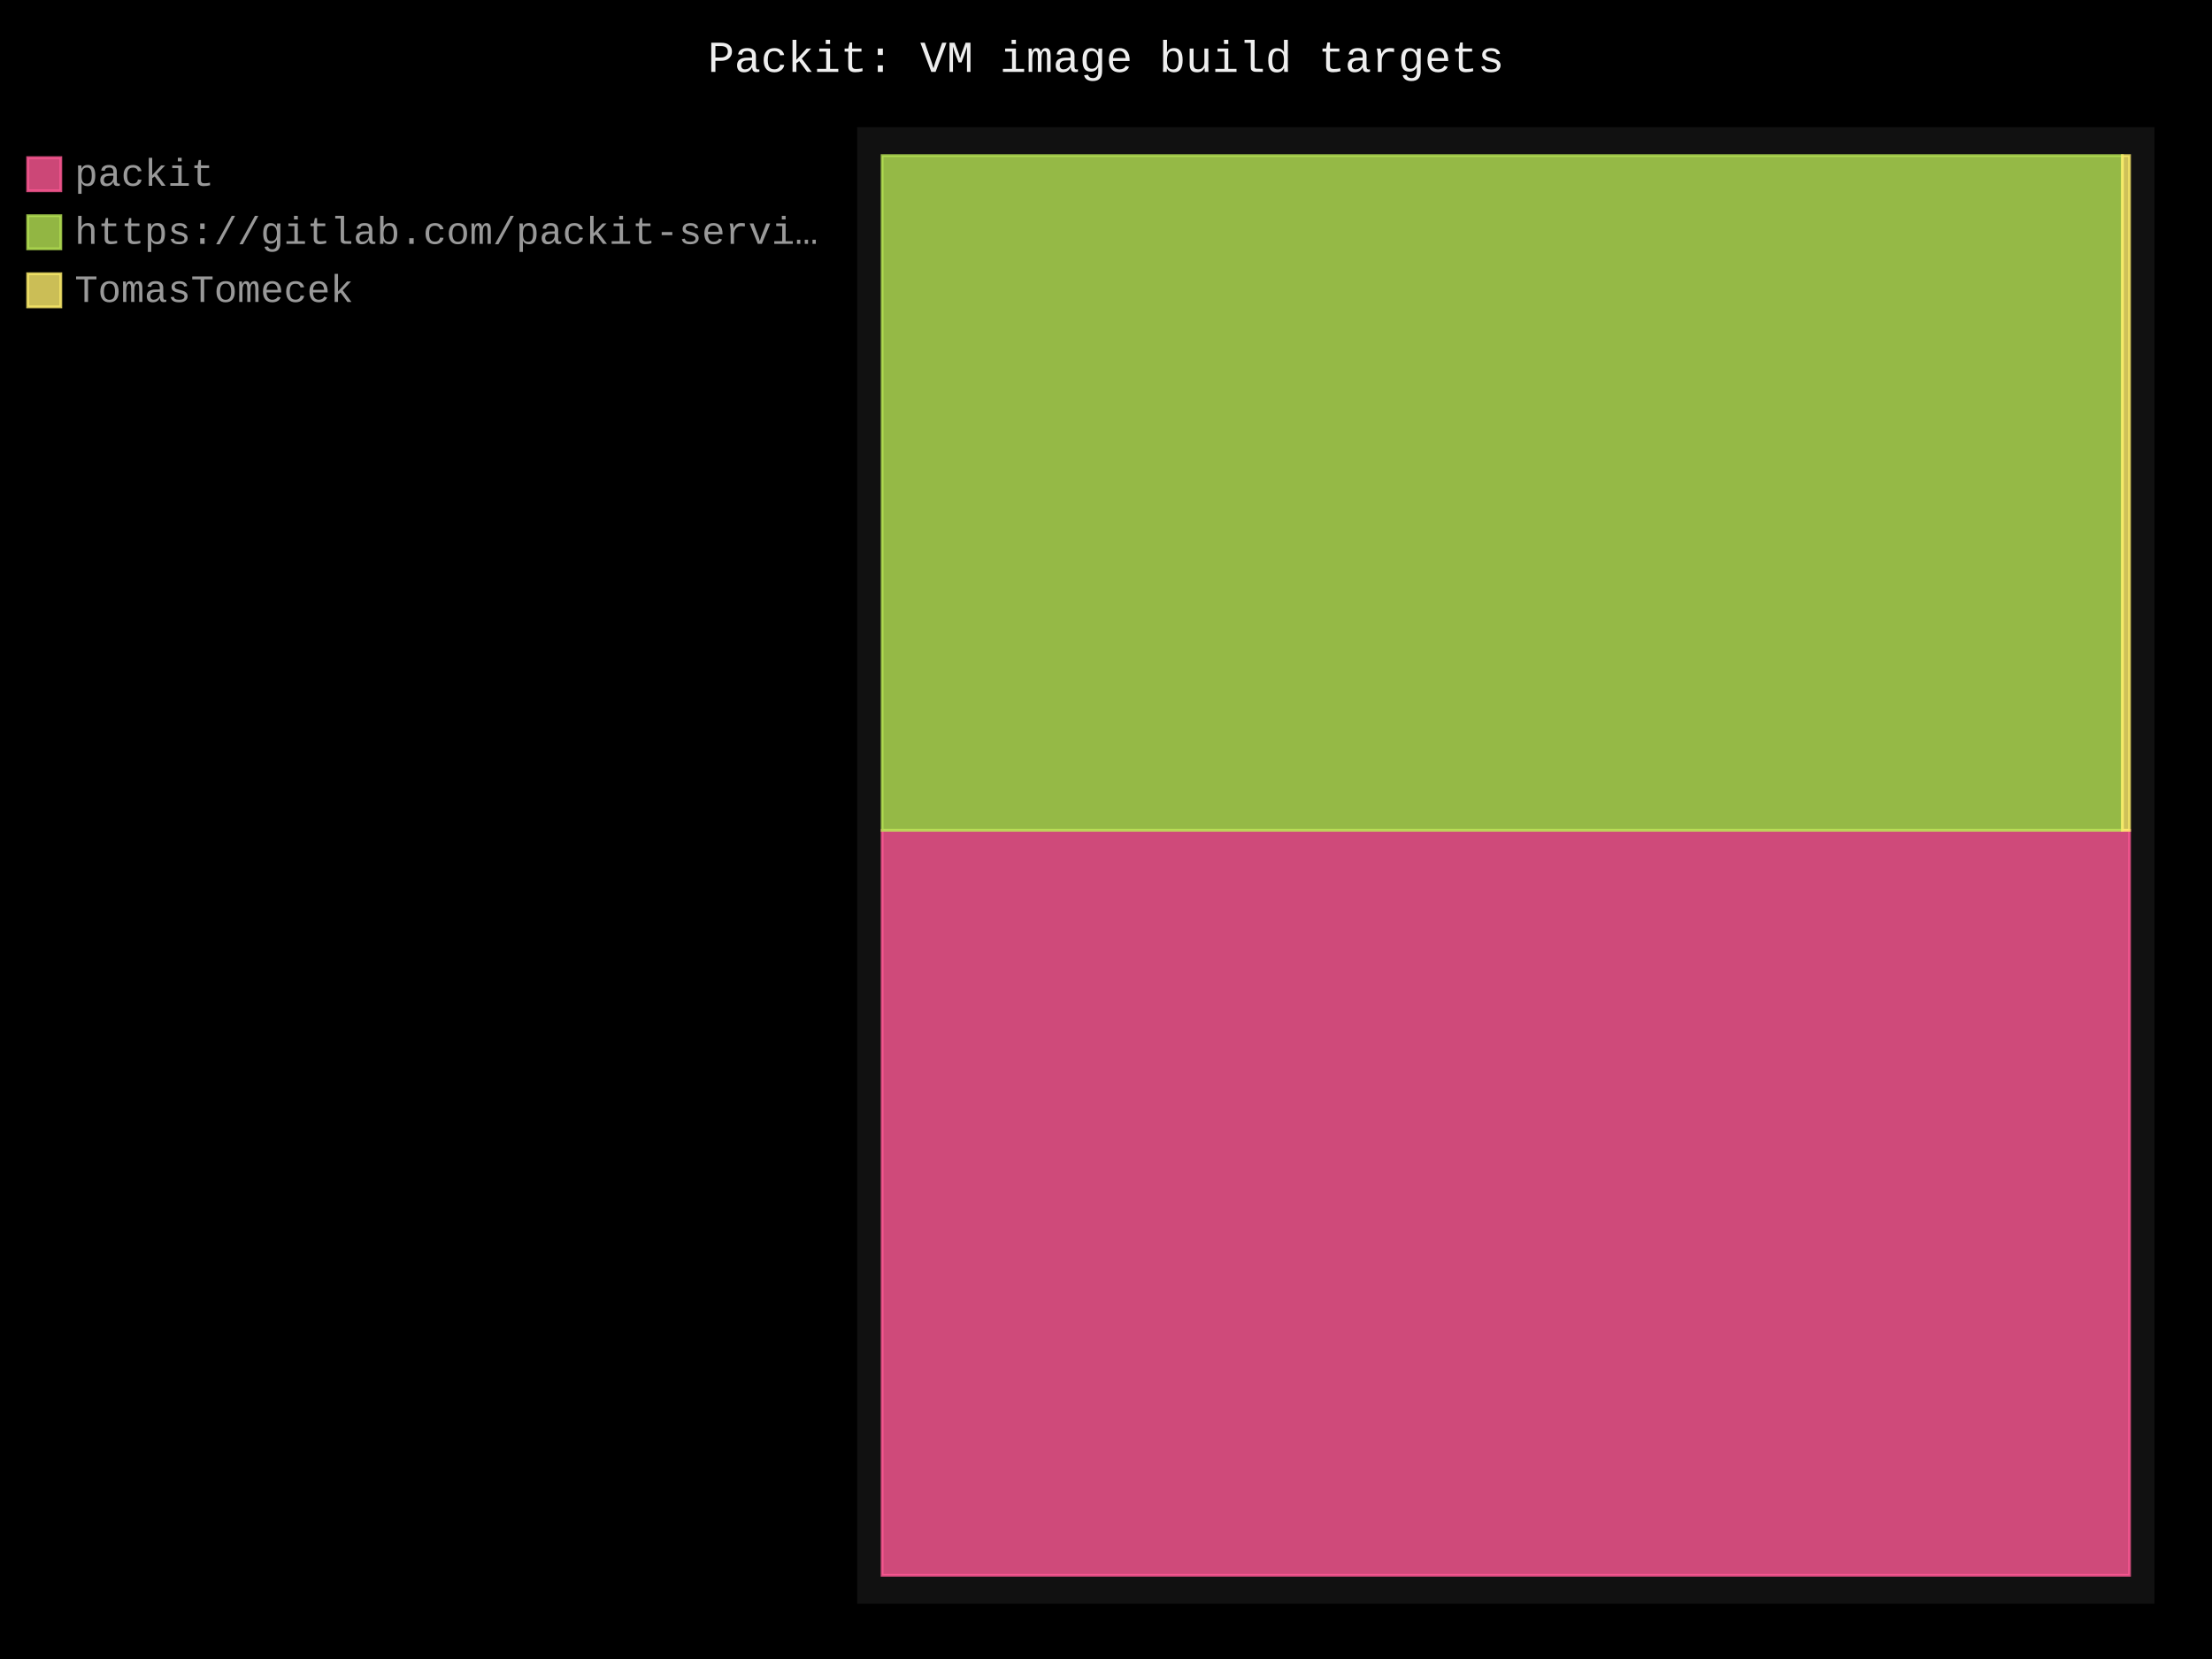
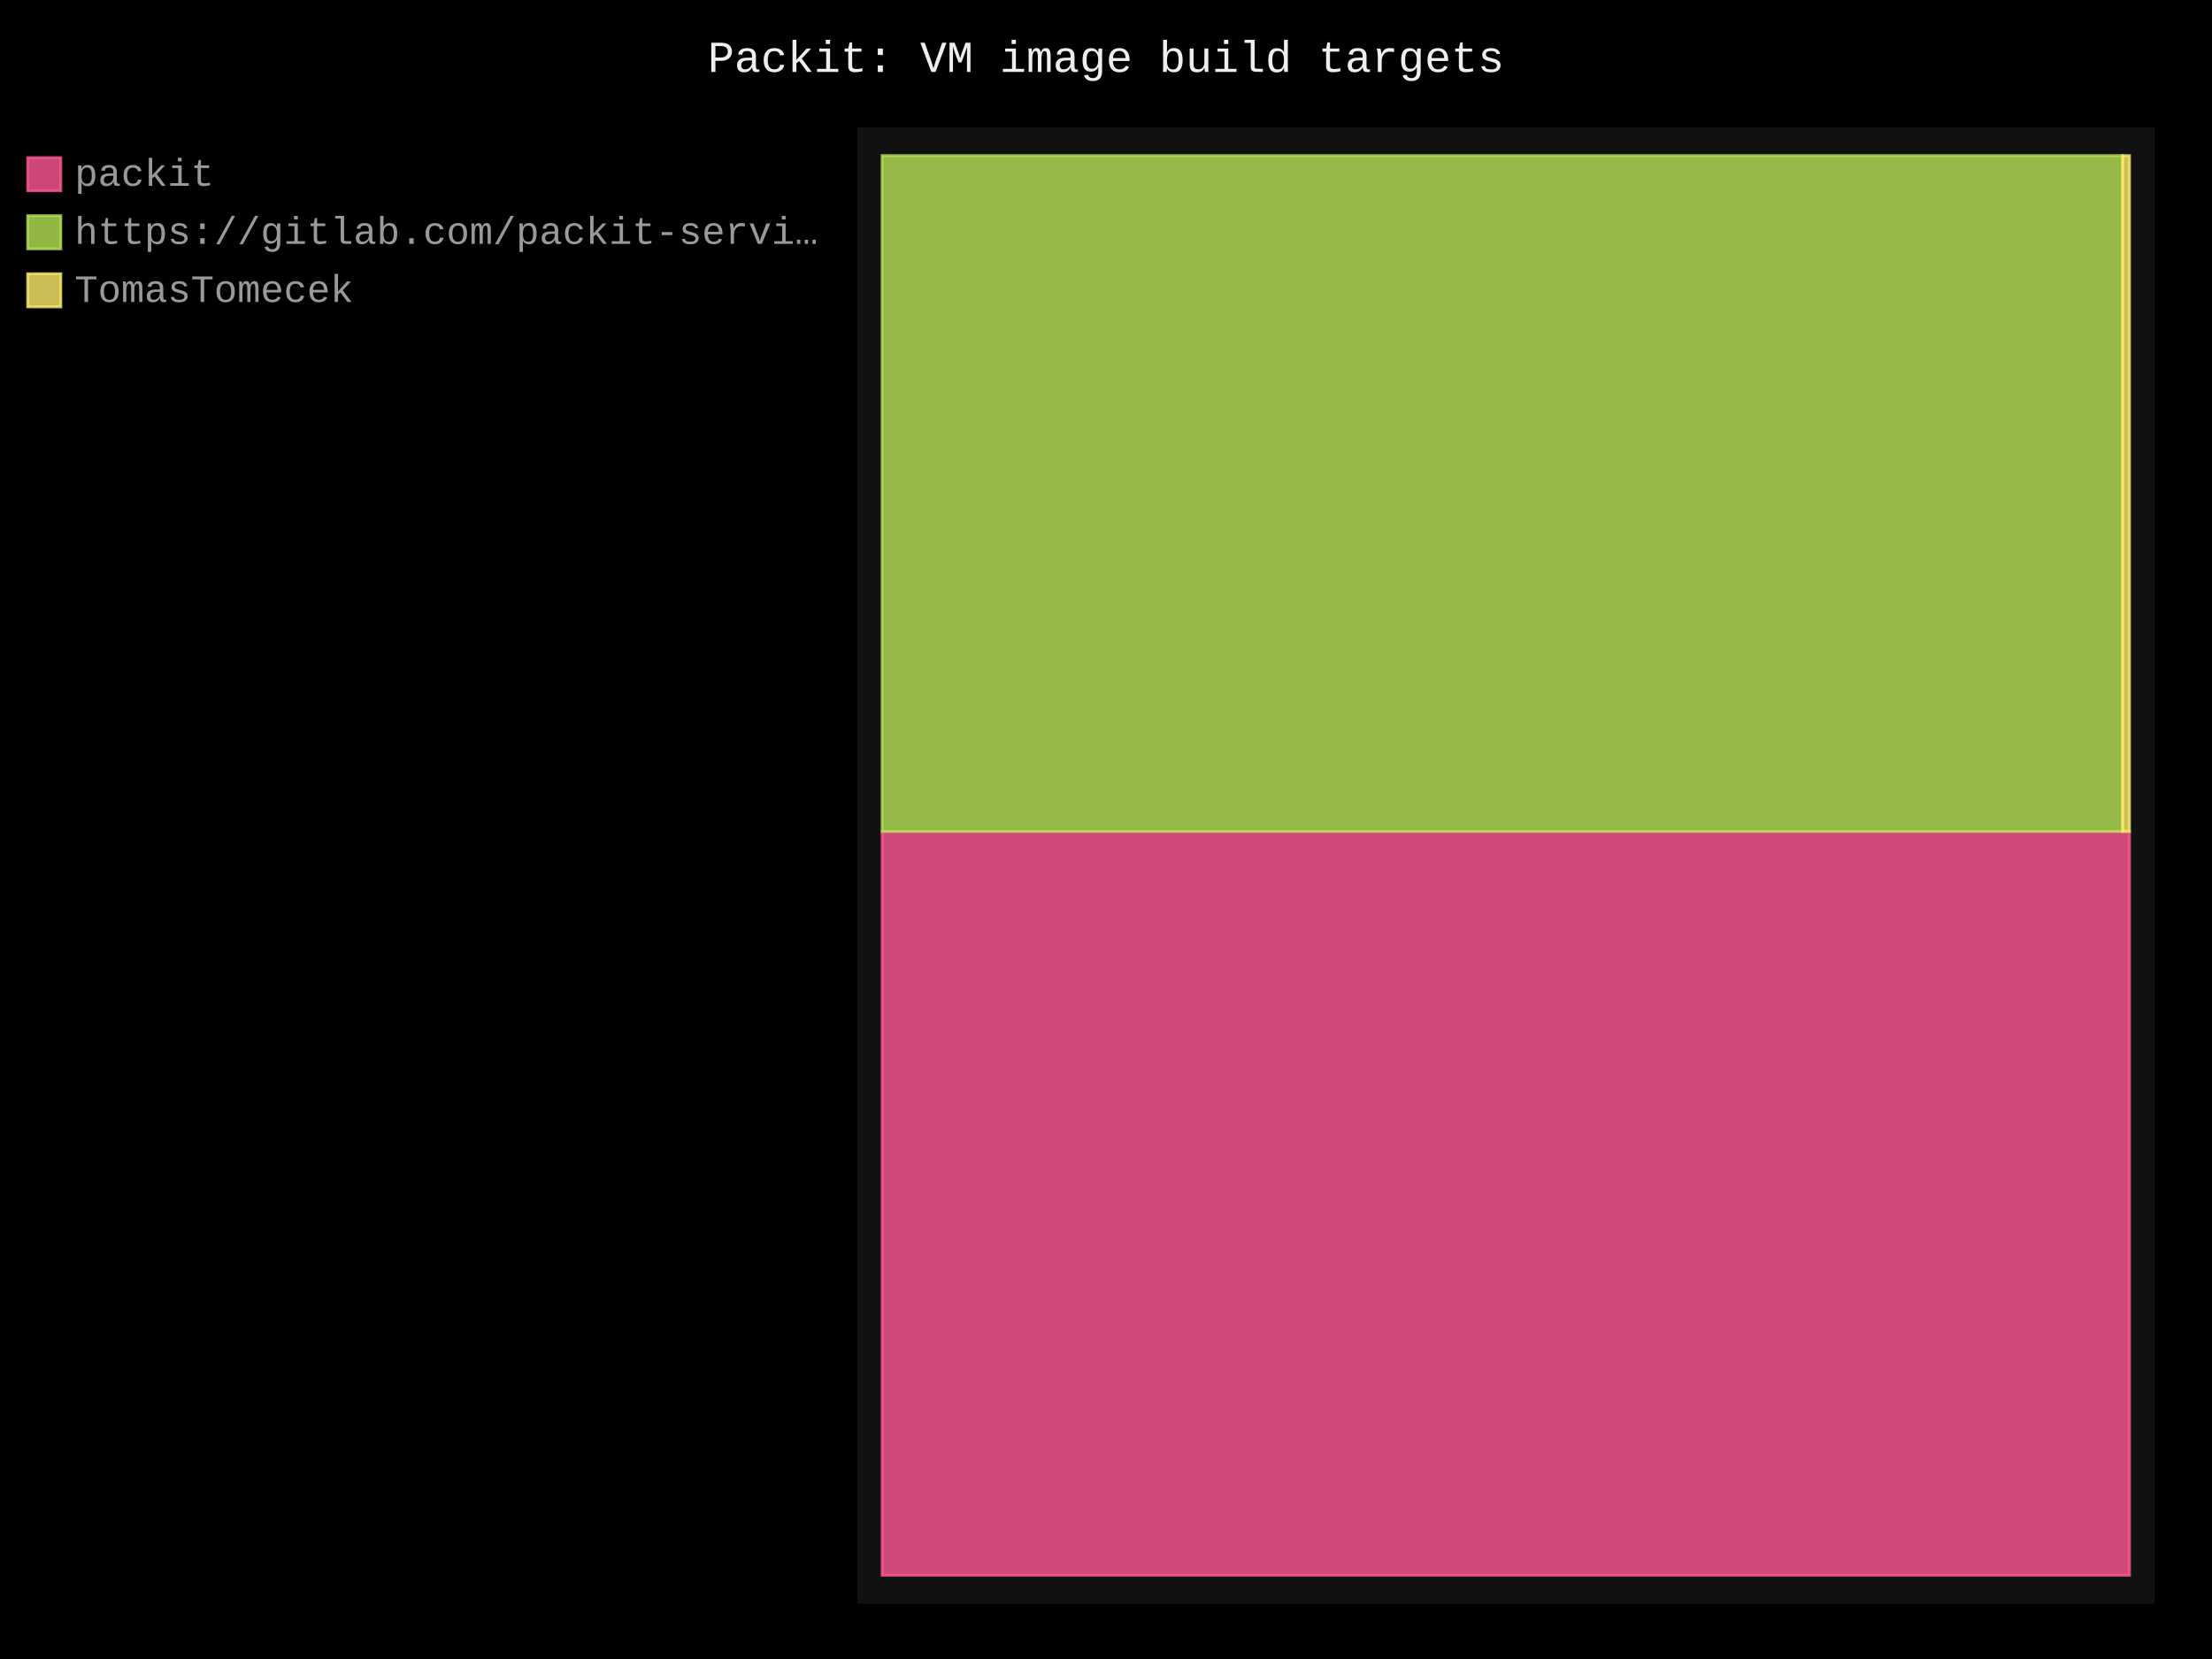
- <svg xmlns="http://www.w3.org/2000/svg" id="chart-73f08faa-64fa-42a9-b8c8-a57e3402eaca" class="pygal-chart" viewBox="0 0 800 600">
+ <svg xmlns="http://www.w3.org/2000/svg" id="chart-5bc348e8-ab36-49ab-b334-36b12333abe1" class="pygal-chart" viewBox="0 0 800 600">
  <defs>
-     <style type="text/css">#chart-73f08faa-64fa-42a9-b8c8-a57e3402eaca{-webkit-user-select:none;-webkit-font-smoothing:antialiased;font-family:Consolas,"Liberation Mono",Menlo,Courier,monospace}#chart-73f08faa-64fa-42a9-b8c8-a57e3402eaca .title{font-family:Consolas,"Liberation Mono",Menlo,Courier,monospace;font-size:16px}#chart-73f08faa-64fa-42a9-b8c8-a57e3402eaca .legends .legend text{font-family:Consolas,"Liberation Mono",Menlo,Courier,monospace;font-size:14px}#chart-73f08faa-64fa-42a9-b8c8-a57e3402eaca .axis text{font-family:Consolas,"Liberation Mono",Menlo,Courier,monospace;font-size:10px}#chart-73f08faa-64fa-42a9-b8c8-a57e3402eaca .axis text.major{font-family:Consolas,"Liberation Mono",Menlo,Courier,monospace;font-size:10px}#chart-73f08faa-64fa-42a9-b8c8-a57e3402eaca .text-overlay text.value{font-family:Consolas,"Liberation Mono",Menlo,Courier,monospace;font-size:16px}#chart-73f08faa-64fa-42a9-b8c8-a57e3402eaca .text-overlay text.label{font-family:Consolas,"Liberation Mono",Menlo,Courier,monospace;font-size:10px}#chart-73f08faa-64fa-42a9-b8c8-a57e3402eaca .tooltip{font-family:Consolas,"Liberation Mono",Menlo,Courier,monospace;font-size:14px}#chart-73f08faa-64fa-42a9-b8c8-a57e3402eaca text.no_data{font-family:Consolas,"Liberation Mono",Menlo,Courier,monospace;font-size:64px}
- #chart-73f08faa-64fa-42a9-b8c8-a57e3402eaca{background-color:black}#chart-73f08faa-64fa-42a9-b8c8-a57e3402eaca path,#chart-73f08faa-64fa-42a9-b8c8-a57e3402eaca line,#chart-73f08faa-64fa-42a9-b8c8-a57e3402eaca rect,#chart-73f08faa-64fa-42a9-b8c8-a57e3402eaca circle{-webkit-transition:250ms;-moz-transition:250ms;transition:250ms}#chart-73f08faa-64fa-42a9-b8c8-a57e3402eaca .graph &gt; .background{fill:black}#chart-73f08faa-64fa-42a9-b8c8-a57e3402eaca .plot &gt; .background{fill:#111}#chart-73f08faa-64fa-42a9-b8c8-a57e3402eaca .graph{fill:#999}#chart-73f08faa-64fa-42a9-b8c8-a57e3402eaca text.no_data{fill:#eee}#chart-73f08faa-64fa-42a9-b8c8-a57e3402eaca .title{fill:#eee}#chart-73f08faa-64fa-42a9-b8c8-a57e3402eaca .legends .legend text{fill:#999}#chart-73f08faa-64fa-42a9-b8c8-a57e3402eaca .legends .legend:hover text{fill:#eee}#chart-73f08faa-64fa-42a9-b8c8-a57e3402eaca .axis .line{stroke:#eee}#chart-73f08faa-64fa-42a9-b8c8-a57e3402eaca .axis .guide.line{stroke:#555}#chart-73f08faa-64fa-42a9-b8c8-a57e3402eaca .axis .major.line{stroke:#999}#chart-73f08faa-64fa-42a9-b8c8-a57e3402eaca .axis text.major{fill:#eee}#chart-73f08faa-64fa-42a9-b8c8-a57e3402eaca .axis.y .guides:hover .guide.line,#chart-73f08faa-64fa-42a9-b8c8-a57e3402eaca .line-graph .axis.x .guides:hover .guide.line,#chart-73f08faa-64fa-42a9-b8c8-a57e3402eaca .stackedline-graph .axis.x .guides:hover .guide.line,#chart-73f08faa-64fa-42a9-b8c8-a57e3402eaca .xy-graph .axis.x .guides:hover .guide.line{stroke:#eee}#chart-73f08faa-64fa-42a9-b8c8-a57e3402eaca .axis .guides:hover text{fill:#eee}#chart-73f08faa-64fa-42a9-b8c8-a57e3402eaca .reactive{fill-opacity:.8;stroke-opacity:.8;stroke-width:1}#chart-73f08faa-64fa-42a9-b8c8-a57e3402eaca .ci{stroke:#999}#chart-73f08faa-64fa-42a9-b8c8-a57e3402eaca .reactive.active,#chart-73f08faa-64fa-42a9-b8c8-a57e3402eaca .active .reactive{fill-opacity:.4;stroke-opacity:.9;stroke-width:4}#chart-73f08faa-64fa-42a9-b8c8-a57e3402eaca .ci .reactive.active{stroke-width:1.5}#chart-73f08faa-64fa-42a9-b8c8-a57e3402eaca .series text{fill:#eee}#chart-73f08faa-64fa-42a9-b8c8-a57e3402eaca .tooltip rect{fill:#111;stroke:#eee;-webkit-transition:opacity 250ms;-moz-transition:opacity 250ms;transition:opacity 250ms}#chart-73f08faa-64fa-42a9-b8c8-a57e3402eaca .tooltip .label{fill:#999}#chart-73f08faa-64fa-42a9-b8c8-a57e3402eaca .tooltip .label{fill:#999}#chart-73f08faa-64fa-42a9-b8c8-a57e3402eaca .tooltip .legend{font-size:.8em;fill:#555}#chart-73f08faa-64fa-42a9-b8c8-a57e3402eaca .tooltip .x_label{font-size:.6em;fill:#eee}#chart-73f08faa-64fa-42a9-b8c8-a57e3402eaca .tooltip .xlink{font-size:.5em;text-decoration:underline}#chart-73f08faa-64fa-42a9-b8c8-a57e3402eaca .tooltip .value{font-size:1.5em}#chart-73f08faa-64fa-42a9-b8c8-a57e3402eaca .bound{font-size:.5em}#chart-73f08faa-64fa-42a9-b8c8-a57e3402eaca .max-value{font-size:.75em;fill:#555}#chart-73f08faa-64fa-42a9-b8c8-a57e3402eaca .map-element{fill:#111;stroke:#555 !important}#chart-73f08faa-64fa-42a9-b8c8-a57e3402eaca .map-element .reactive{fill-opacity:inherit;stroke-opacity:inherit}#chart-73f08faa-64fa-42a9-b8c8-a57e3402eaca .color-0,#chart-73f08faa-64fa-42a9-b8c8-a57e3402eaca .color-0 a:visited{stroke:#ff5995;fill:#ff5995}#chart-73f08faa-64fa-42a9-b8c8-a57e3402eaca .color-1,#chart-73f08faa-64fa-42a9-b8c8-a57e3402eaca .color-1 a:visited{stroke:#b6e354;fill:#b6e354}#chart-73f08faa-64fa-42a9-b8c8-a57e3402eaca .color-2,#chart-73f08faa-64fa-42a9-b8c8-a57e3402eaca .color-2 a:visited{stroke:#feed6c;fill:#feed6c}#chart-73f08faa-64fa-42a9-b8c8-a57e3402eaca .text-overlay .color-0 text{fill:black}#chart-73f08faa-64fa-42a9-b8c8-a57e3402eaca .text-overlay .color-1 text{fill:black}#chart-73f08faa-64fa-42a9-b8c8-a57e3402eaca .text-overlay .color-2 text{fill:black}
- #chart-73f08faa-64fa-42a9-b8c8-a57e3402eaca text.no_data{text-anchor:middle}#chart-73f08faa-64fa-42a9-b8c8-a57e3402eaca .guide.line{fill:none}#chart-73f08faa-64fa-42a9-b8c8-a57e3402eaca .centered{text-anchor:middle}#chart-73f08faa-64fa-42a9-b8c8-a57e3402eaca .title{text-anchor:middle}#chart-73f08faa-64fa-42a9-b8c8-a57e3402eaca .legends .legend text{fill-opacity:1}#chart-73f08faa-64fa-42a9-b8c8-a57e3402eaca .axis.x text{text-anchor:middle}#chart-73f08faa-64fa-42a9-b8c8-a57e3402eaca .axis.x:not(.web) text[transform]{text-anchor:start}#chart-73f08faa-64fa-42a9-b8c8-a57e3402eaca .axis.x:not(.web) text[transform].backwards{text-anchor:end}#chart-73f08faa-64fa-42a9-b8c8-a57e3402eaca .axis.y text{text-anchor:end}#chart-73f08faa-64fa-42a9-b8c8-a57e3402eaca .axis.y text[transform].backwards{text-anchor:start}#chart-73f08faa-64fa-42a9-b8c8-a57e3402eaca .axis.y2 text{text-anchor:start}#chart-73f08faa-64fa-42a9-b8c8-a57e3402eaca .axis.y2 text[transform].backwards{text-anchor:end}#chart-73f08faa-64fa-42a9-b8c8-a57e3402eaca .axis .guide.line{stroke-dasharray:4,4;stroke:black}#chart-73f08faa-64fa-42a9-b8c8-a57e3402eaca .axis .major.guide.line{stroke-dasharray:6,6;stroke:black}#chart-73f08faa-64fa-42a9-b8c8-a57e3402eaca .horizontal .axis.y .guide.line,#chart-73f08faa-64fa-42a9-b8c8-a57e3402eaca .horizontal .axis.y2 .guide.line,#chart-73f08faa-64fa-42a9-b8c8-a57e3402eaca .vertical .axis.x .guide.line{opacity:0}#chart-73f08faa-64fa-42a9-b8c8-a57e3402eaca .horizontal .axis.always_show .guide.line,#chart-73f08faa-64fa-42a9-b8c8-a57e3402eaca .vertical .axis.always_show .guide.line{opacity:1 !important}#chart-73f08faa-64fa-42a9-b8c8-a57e3402eaca .axis.y .guides:hover .guide.line,#chart-73f08faa-64fa-42a9-b8c8-a57e3402eaca .axis.y2 .guides:hover .guide.line,#chart-73f08faa-64fa-42a9-b8c8-a57e3402eaca .axis.x .guides:hover .guide.line{opacity:1}#chart-73f08faa-64fa-42a9-b8c8-a57e3402eaca .axis .guides:hover text{opacity:1}#chart-73f08faa-64fa-42a9-b8c8-a57e3402eaca .nofill{fill:none}#chart-73f08faa-64fa-42a9-b8c8-a57e3402eaca .subtle-fill{fill-opacity:.2}#chart-73f08faa-64fa-42a9-b8c8-a57e3402eaca .dot{stroke-width:1px;fill-opacity:1;stroke-opacity:1}#chart-73f08faa-64fa-42a9-b8c8-a57e3402eaca .dot.active{stroke-width:5px}#chart-73f08faa-64fa-42a9-b8c8-a57e3402eaca .dot.negative{fill:transparent}#chart-73f08faa-64fa-42a9-b8c8-a57e3402eaca text,#chart-73f08faa-64fa-42a9-b8c8-a57e3402eaca tspan{stroke:none !important}#chart-73f08faa-64fa-42a9-b8c8-a57e3402eaca .series text.active{opacity:1}#chart-73f08faa-64fa-42a9-b8c8-a57e3402eaca .tooltip rect{fill-opacity:.95;stroke-width:.5}#chart-73f08faa-64fa-42a9-b8c8-a57e3402eaca .tooltip text{fill-opacity:1}#chart-73f08faa-64fa-42a9-b8c8-a57e3402eaca .showable{visibility:hidden}#chart-73f08faa-64fa-42a9-b8c8-a57e3402eaca .showable.shown{visibility:visible}#chart-73f08faa-64fa-42a9-b8c8-a57e3402eaca .gauge-background{fill:rgba(229,229,229,1);stroke:none}#chart-73f08faa-64fa-42a9-b8c8-a57e3402eaca .bg-lines{stroke:black;stroke-width:2px}</style>
+     <style type="text/css">#chart-5bc348e8-ab36-49ab-b334-36b12333abe1{-webkit-user-select:none;-webkit-font-smoothing:antialiased;font-family:Consolas,"Liberation Mono",Menlo,Courier,monospace}#chart-5bc348e8-ab36-49ab-b334-36b12333abe1 .title{font-family:Consolas,"Liberation Mono",Menlo,Courier,monospace;font-size:16px}#chart-5bc348e8-ab36-49ab-b334-36b12333abe1 .legends .legend text{font-family:Consolas,"Liberation Mono",Menlo,Courier,monospace;font-size:14px}#chart-5bc348e8-ab36-49ab-b334-36b12333abe1 .axis text{font-family:Consolas,"Liberation Mono",Menlo,Courier,monospace;font-size:10px}#chart-5bc348e8-ab36-49ab-b334-36b12333abe1 .axis text.major{font-family:Consolas,"Liberation Mono",Menlo,Courier,monospace;font-size:10px}#chart-5bc348e8-ab36-49ab-b334-36b12333abe1 .text-overlay text.value{font-family:Consolas,"Liberation Mono",Menlo,Courier,monospace;font-size:16px}#chart-5bc348e8-ab36-49ab-b334-36b12333abe1 .text-overlay text.label{font-family:Consolas,"Liberation Mono",Menlo,Courier,monospace;font-size:10px}#chart-5bc348e8-ab36-49ab-b334-36b12333abe1 .tooltip{font-family:Consolas,"Liberation Mono",Menlo,Courier,monospace;font-size:14px}#chart-5bc348e8-ab36-49ab-b334-36b12333abe1 text.no_data{font-family:Consolas,"Liberation Mono",Menlo,Courier,monospace;font-size:64px}
+ #chart-5bc348e8-ab36-49ab-b334-36b12333abe1{background-color:black}#chart-5bc348e8-ab36-49ab-b334-36b12333abe1 path,#chart-5bc348e8-ab36-49ab-b334-36b12333abe1 line,#chart-5bc348e8-ab36-49ab-b334-36b12333abe1 rect,#chart-5bc348e8-ab36-49ab-b334-36b12333abe1 circle{-webkit-transition:250ms;-moz-transition:250ms;transition:250ms}#chart-5bc348e8-ab36-49ab-b334-36b12333abe1 .graph &gt; .background{fill:black}#chart-5bc348e8-ab36-49ab-b334-36b12333abe1 .plot &gt; .background{fill:#111}#chart-5bc348e8-ab36-49ab-b334-36b12333abe1 .graph{fill:#999}#chart-5bc348e8-ab36-49ab-b334-36b12333abe1 text.no_data{fill:#eee}#chart-5bc348e8-ab36-49ab-b334-36b12333abe1 .title{fill:#eee}#chart-5bc348e8-ab36-49ab-b334-36b12333abe1 .legends .legend text{fill:#999}#chart-5bc348e8-ab36-49ab-b334-36b12333abe1 .legends .legend:hover text{fill:#eee}#chart-5bc348e8-ab36-49ab-b334-36b12333abe1 .axis .line{stroke:#eee}#chart-5bc348e8-ab36-49ab-b334-36b12333abe1 .axis .guide.line{stroke:#555}#chart-5bc348e8-ab36-49ab-b334-36b12333abe1 .axis .major.line{stroke:#999}#chart-5bc348e8-ab36-49ab-b334-36b12333abe1 .axis text.major{fill:#eee}#chart-5bc348e8-ab36-49ab-b334-36b12333abe1 .axis.y .guides:hover .guide.line,#chart-5bc348e8-ab36-49ab-b334-36b12333abe1 .line-graph .axis.x .guides:hover .guide.line,#chart-5bc348e8-ab36-49ab-b334-36b12333abe1 .stackedline-graph .axis.x .guides:hover .guide.line,#chart-5bc348e8-ab36-49ab-b334-36b12333abe1 .xy-graph .axis.x .guides:hover .guide.line{stroke:#eee}#chart-5bc348e8-ab36-49ab-b334-36b12333abe1 .axis .guides:hover text{fill:#eee}#chart-5bc348e8-ab36-49ab-b334-36b12333abe1 .reactive{fill-opacity:.8;stroke-opacity:.8;stroke-width:1}#chart-5bc348e8-ab36-49ab-b334-36b12333abe1 .ci{stroke:#999}#chart-5bc348e8-ab36-49ab-b334-36b12333abe1 .reactive.active,#chart-5bc348e8-ab36-49ab-b334-36b12333abe1 .active .reactive{fill-opacity:.4;stroke-opacity:.9;stroke-width:4}#chart-5bc348e8-ab36-49ab-b334-36b12333abe1 .ci .reactive.active{stroke-width:1.5}#chart-5bc348e8-ab36-49ab-b334-36b12333abe1 .series text{fill:#eee}#chart-5bc348e8-ab36-49ab-b334-36b12333abe1 .tooltip rect{fill:#111;stroke:#eee;-webkit-transition:opacity 250ms;-moz-transition:opacity 250ms;transition:opacity 250ms}#chart-5bc348e8-ab36-49ab-b334-36b12333abe1 .tooltip .label{fill:#999}#chart-5bc348e8-ab36-49ab-b334-36b12333abe1 .tooltip .label{fill:#999}#chart-5bc348e8-ab36-49ab-b334-36b12333abe1 .tooltip .legend{font-size:.8em;fill:#555}#chart-5bc348e8-ab36-49ab-b334-36b12333abe1 .tooltip .x_label{font-size:.6em;fill:#eee}#chart-5bc348e8-ab36-49ab-b334-36b12333abe1 .tooltip .xlink{font-size:.5em;text-decoration:underline}#chart-5bc348e8-ab36-49ab-b334-36b12333abe1 .tooltip .value{font-size:1.5em}#chart-5bc348e8-ab36-49ab-b334-36b12333abe1 .bound{font-size:.5em}#chart-5bc348e8-ab36-49ab-b334-36b12333abe1 .max-value{font-size:.75em;fill:#555}#chart-5bc348e8-ab36-49ab-b334-36b12333abe1 .map-element{fill:#111;stroke:#555 !important}#chart-5bc348e8-ab36-49ab-b334-36b12333abe1 .map-element .reactive{fill-opacity:inherit;stroke-opacity:inherit}#chart-5bc348e8-ab36-49ab-b334-36b12333abe1 .color-0,#chart-5bc348e8-ab36-49ab-b334-36b12333abe1 .color-0 a:visited{stroke:#ff5995;fill:#ff5995}#chart-5bc348e8-ab36-49ab-b334-36b12333abe1 .color-1,#chart-5bc348e8-ab36-49ab-b334-36b12333abe1 .color-1 a:visited{stroke:#b6e354;fill:#b6e354}#chart-5bc348e8-ab36-49ab-b334-36b12333abe1 .color-2,#chart-5bc348e8-ab36-49ab-b334-36b12333abe1 .color-2 a:visited{stroke:#feed6c;fill:#feed6c}#chart-5bc348e8-ab36-49ab-b334-36b12333abe1 .text-overlay .color-0 text{fill:black}#chart-5bc348e8-ab36-49ab-b334-36b12333abe1 .text-overlay .color-1 text{fill:black}#chart-5bc348e8-ab36-49ab-b334-36b12333abe1 .text-overlay .color-2 text{fill:black}
+ #chart-5bc348e8-ab36-49ab-b334-36b12333abe1 text.no_data{text-anchor:middle}#chart-5bc348e8-ab36-49ab-b334-36b12333abe1 .guide.line{fill:none}#chart-5bc348e8-ab36-49ab-b334-36b12333abe1 .centered{text-anchor:middle}#chart-5bc348e8-ab36-49ab-b334-36b12333abe1 .title{text-anchor:middle}#chart-5bc348e8-ab36-49ab-b334-36b12333abe1 .legends .legend text{fill-opacity:1}#chart-5bc348e8-ab36-49ab-b334-36b12333abe1 .axis.x text{text-anchor:middle}#chart-5bc348e8-ab36-49ab-b334-36b12333abe1 .axis.x:not(.web) text[transform]{text-anchor:start}#chart-5bc348e8-ab36-49ab-b334-36b12333abe1 .axis.x:not(.web) text[transform].backwards{text-anchor:end}#chart-5bc348e8-ab36-49ab-b334-36b12333abe1 .axis.y text{text-anchor:end}#chart-5bc348e8-ab36-49ab-b334-36b12333abe1 .axis.y text[transform].backwards{text-anchor:start}#chart-5bc348e8-ab36-49ab-b334-36b12333abe1 .axis.y2 text{text-anchor:start}#chart-5bc348e8-ab36-49ab-b334-36b12333abe1 .axis.y2 text[transform].backwards{text-anchor:end}#chart-5bc348e8-ab36-49ab-b334-36b12333abe1 .axis .guide.line{stroke-dasharray:4,4;stroke:black}#chart-5bc348e8-ab36-49ab-b334-36b12333abe1 .axis .major.guide.line{stroke-dasharray:6,6;stroke:black}#chart-5bc348e8-ab36-49ab-b334-36b12333abe1 .horizontal .axis.y .guide.line,#chart-5bc348e8-ab36-49ab-b334-36b12333abe1 .horizontal .axis.y2 .guide.line,#chart-5bc348e8-ab36-49ab-b334-36b12333abe1 .vertical .axis.x .guide.line{opacity:0}#chart-5bc348e8-ab36-49ab-b334-36b12333abe1 .horizontal .axis.always_show .guide.line,#chart-5bc348e8-ab36-49ab-b334-36b12333abe1 .vertical .axis.always_show .guide.line{opacity:1 !important}#chart-5bc348e8-ab36-49ab-b334-36b12333abe1 .axis.y .guides:hover .guide.line,#chart-5bc348e8-ab36-49ab-b334-36b12333abe1 .axis.y2 .guides:hover .guide.line,#chart-5bc348e8-ab36-49ab-b334-36b12333abe1 .axis.x .guides:hover .guide.line{opacity:1}#chart-5bc348e8-ab36-49ab-b334-36b12333abe1 .axis .guides:hover text{opacity:1}#chart-5bc348e8-ab36-49ab-b334-36b12333abe1 .nofill{fill:none}#chart-5bc348e8-ab36-49ab-b334-36b12333abe1 .subtle-fill{fill-opacity:.2}#chart-5bc348e8-ab36-49ab-b334-36b12333abe1 .dot{stroke-width:1px;fill-opacity:1;stroke-opacity:1}#chart-5bc348e8-ab36-49ab-b334-36b12333abe1 .dot.active{stroke-width:5px}#chart-5bc348e8-ab36-49ab-b334-36b12333abe1 .dot.negative{fill:transparent}#chart-5bc348e8-ab36-49ab-b334-36b12333abe1 text,#chart-5bc348e8-ab36-49ab-b334-36b12333abe1 tspan{stroke:none !important}#chart-5bc348e8-ab36-49ab-b334-36b12333abe1 .series text.active{opacity:1}#chart-5bc348e8-ab36-49ab-b334-36b12333abe1 .tooltip rect{fill-opacity:.95;stroke-width:.5}#chart-5bc348e8-ab36-49ab-b334-36b12333abe1 .tooltip text{fill-opacity:1}#chart-5bc348e8-ab36-49ab-b334-36b12333abe1 .showable{visibility:hidden}#chart-5bc348e8-ab36-49ab-b334-36b12333abe1 .showable.shown{visibility:visible}#chart-5bc348e8-ab36-49ab-b334-36b12333abe1 .gauge-background{fill:rgba(229,229,229,1);stroke:none}#chart-5bc348e8-ab36-49ab-b334-36b12333abe1 .bg-lines{stroke:black;stroke-width:2px}</style>
  </defs>
  <g class="graph treemap-graph vertical">
    <rect x="0" y="0" width="800" height="600" class="background" />
    <g transform="translate(310, 46)" class="plot">
      <rect x="0" y="0" width="469.2" height="534" class="background" />
      <g class="series serie-0 color-0">
        <g class="rects">
          <g class="rect">
-             <rect x="9.023" y="254.305" width="451.154" height="269.426" class="rect reactive tooltip-trigger" />
+             <rect x="9.023" y="254.71" width="451.154" height="269.021" class="rect reactive tooltip-trigger" />
          </g>
        </g>
      </g>
      <g class="series serie-1 color-1">
        <g class="rects">
          <g class="rect">
-             <rect x="9.023" y="10.269" width="448.546" height="244.035" class="rect reactive tooltip-trigger" />
+             <rect x="9.023" y="10.269" width="448.633" height="244.44" class="rect reactive tooltip-trigger" />
          </g>
        </g>
      </g>
      <g class="series serie-2 color-2">
        <g class="rects">
          <g class="rect">
-             <rect x="457.569" y="10.269" width="2.608" height="244.035" class="rect reactive tooltip-trigger" />
+             <rect x="457.657" y="10.269" width="2.52" height="244.44" class="rect reactive tooltip-trigger" />
          </g>
        </g>
      </g>
    </g>
    <g class="titles">
      <text x="400.0" y="26" class="title plot_title">Packit: VM image build targets</text>
    </g>
    <g transform="translate(310, 46)" class="plot overlay">
      <g class="series serie-0 color-0" />
      <g class="series serie-1 color-1" />
      <g class="series serie-2 color-2" />
    </g>
    <g transform="translate(310, 46)" class="plot text-overlay">
      <g class="series serie-0 color-0" />
      <g class="series serie-1 color-1" />
      <g class="series serie-2 color-2" />
    </g>
    <g transform="translate(310, 46)" class="plot tooltip-overlay">
      <g transform="translate(0 0)" style="opacity: 0" class="tooltip">
        <rect rx="0" ry="0" width="0" height="0" class="tooltip-box" />
        <g class="text" />
      </g>
    </g>
    <g transform="translate(10, 56)" class="legends">
      <g id="activate-serie-0" class="legend reactive activate-serie">
        <rect x="0.0" y="1.0" width="12" height="12" class="color-0 reactive" />
        <text x="17.0" y="11.2">packit</text>
      </g>
      <g id="activate-serie-1" class="legend reactive activate-serie">
        <rect x="0.0" y="22.0" width="12" height="12" class="color-1 reactive" />
        <text x="17.0" y="32.2">https://gitlab.com/packit-servi…</text>
      </g>
      <g id="activate-serie-2" class="legend reactive activate-serie">
        <rect x="0.0" y="43.0" width="12" height="12" class="color-2 reactive" />
        <text x="17.0" y="53.2">TomasTomecek</text>
      </g>
    </g>
    <g transform="translate(790, 56)" class="legends" />
  </g>
</svg>
